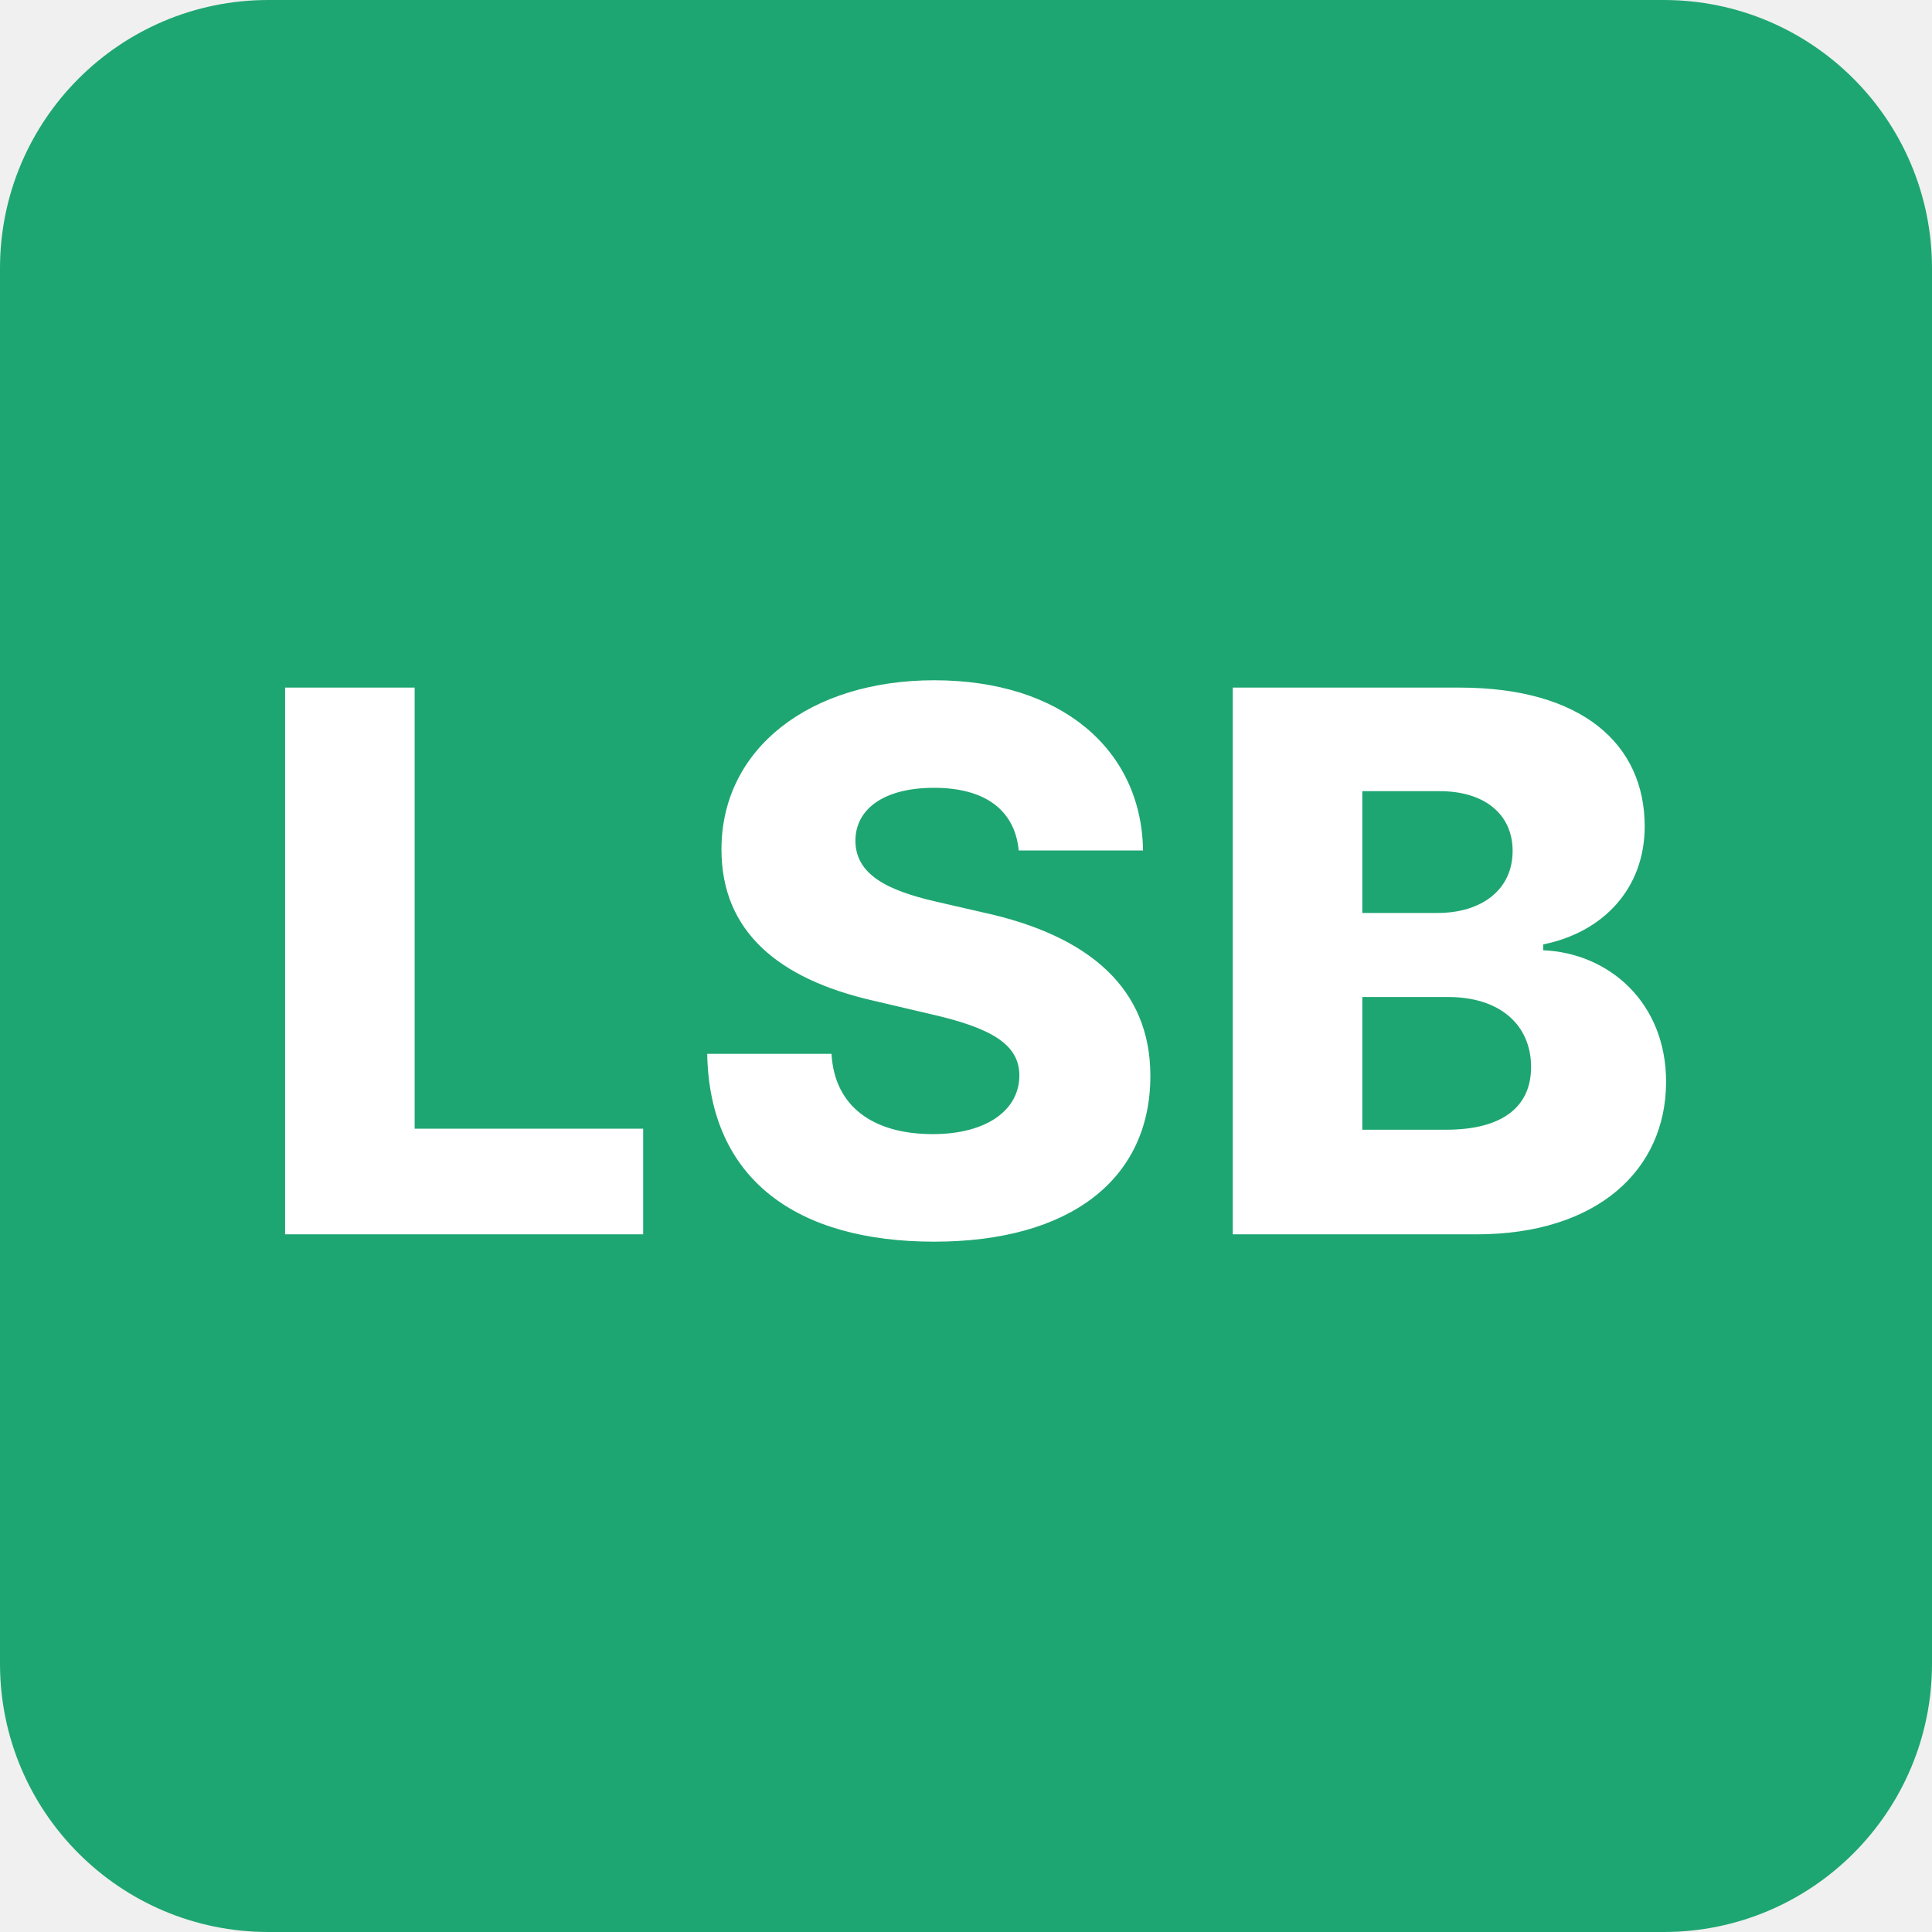
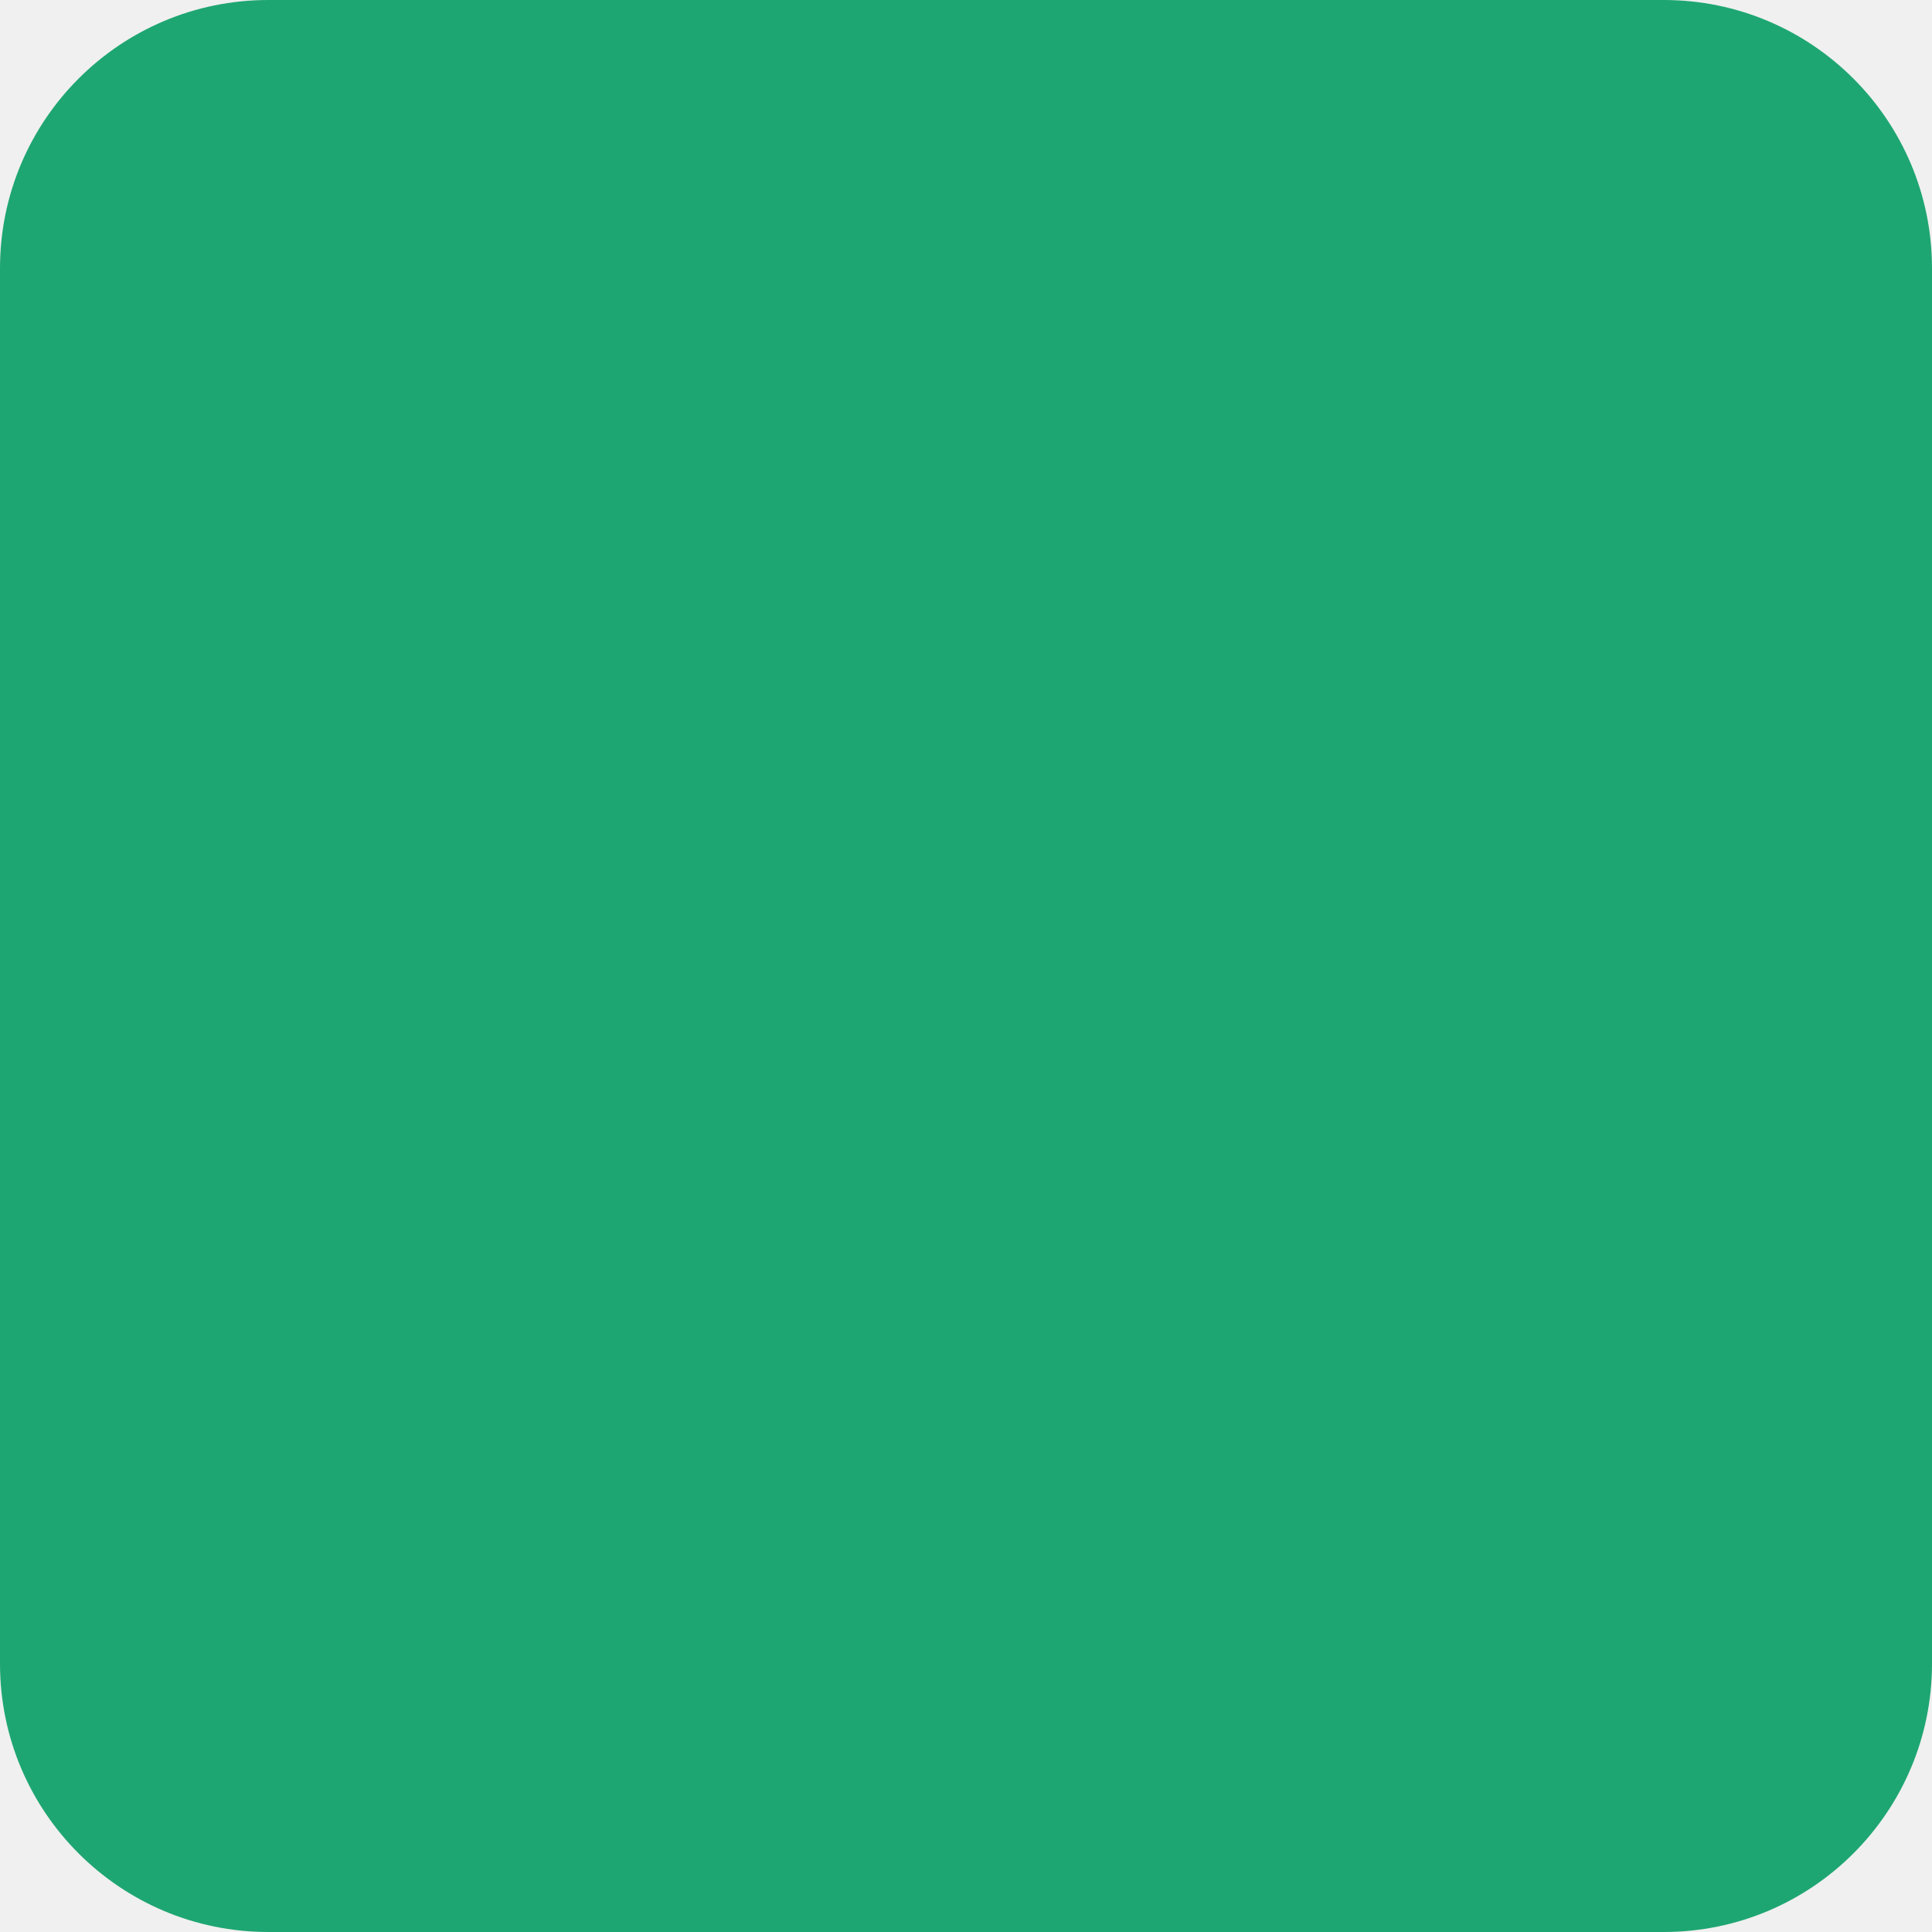
<svg xmlns="http://www.w3.org/2000/svg" viewBox="0 0 144 144">
  <rect width="144" height="144" rx="20" fill="#1ea672" />
-   <text x="72" y="92" font-family="Inter, Helvetica Neue, Arial, sans-serif" font-size="56" fill="#ffffff" text-anchor="middle" font-weight="800" letter-spacing="1">LSB</text>
</svg>
